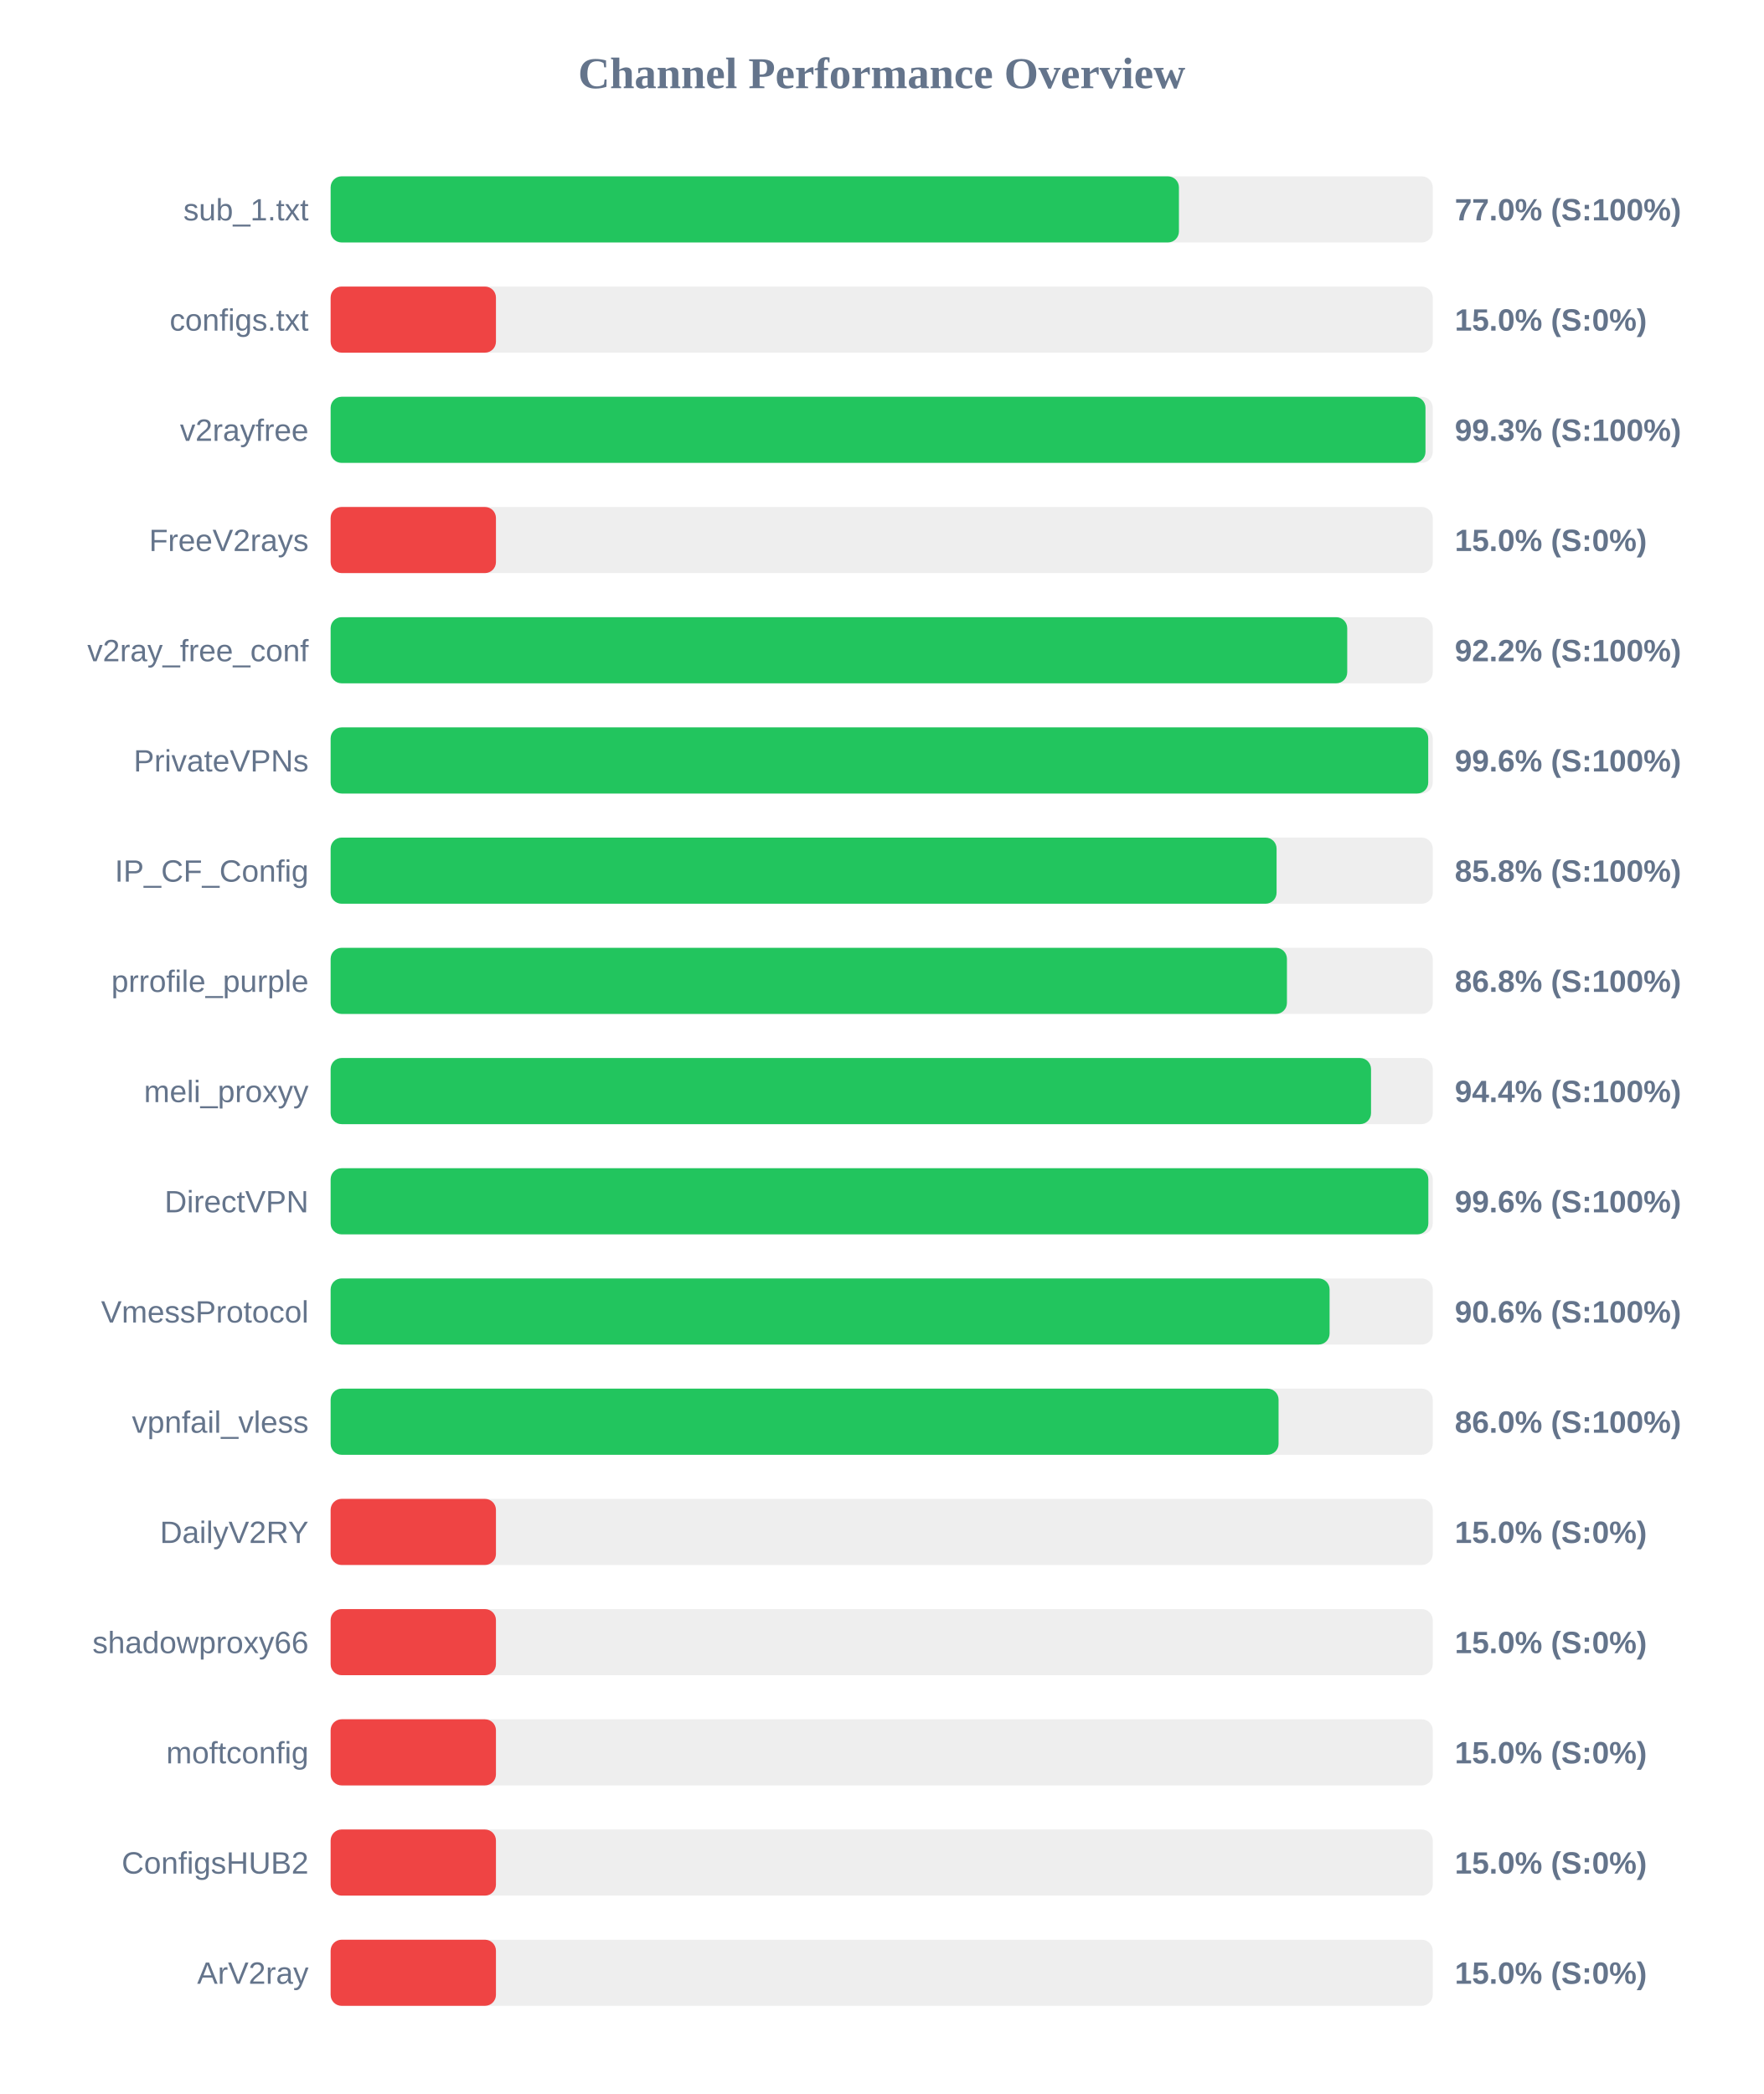
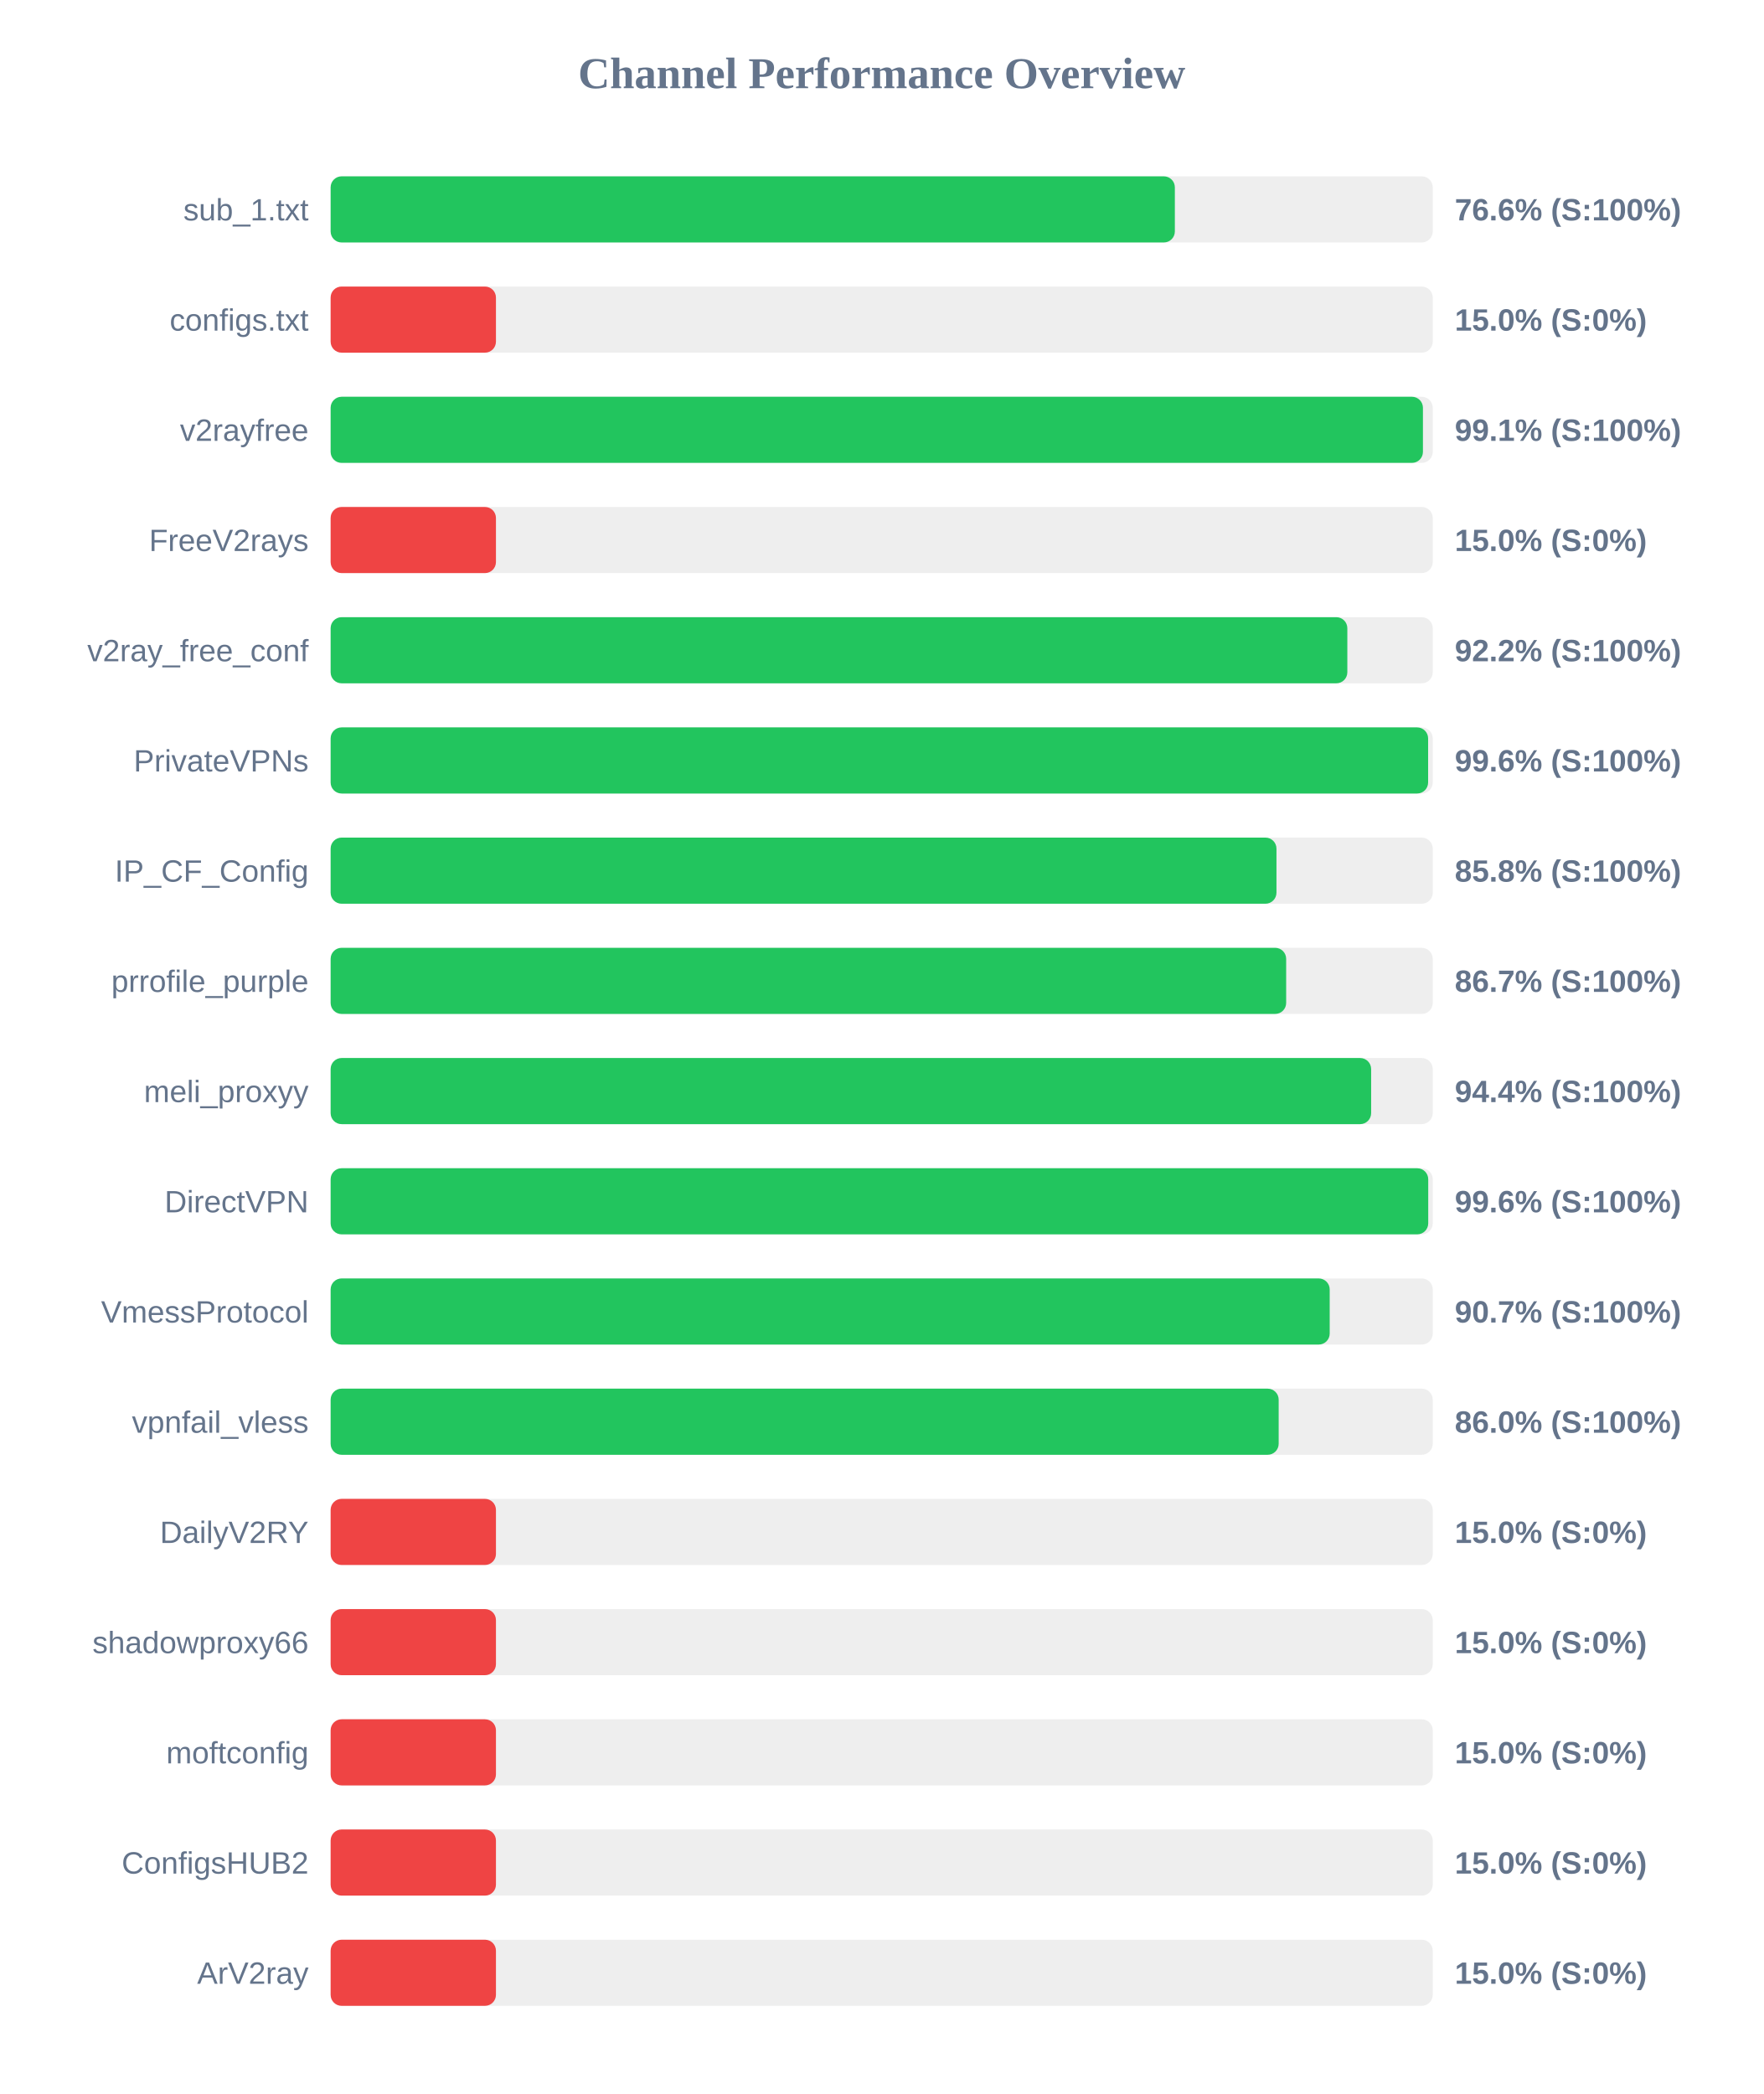
<svg xmlns="http://www.w3.org/2000/svg" width="800" height="950" version="1.1">
  <style>
        .row { font: 14px Arial; fill: #64748b; }
        .score { font: bold 14px Arial; fill: #64748b; }
    </style>
  <text x="400" y="40" text-anchor="middle" font-size="20px" font-weight="bold" fill="#64748b">Channel Performance Overview</text>
  <rect x="150" y="80" width="500" height="30" fill="#eee" rx="5" />
-   <rect x="150" y="80" width="384.85" height="30" fill="#22c55e" rx="5" />
+   <rect x="150" y="80" width="383.0" height="30" fill="#22c55e" rx="5" />
  <text x="140" y="100" text-anchor="end" class="row">sub_1.txt</text>
-   <text x="660" y="100" text-anchor="start" class="score">77.0% (S:100%)</text>
+   <text x="660" y="100" text-anchor="start" class="score">76.6% (S:100%)</text>
  <rect x="150" y="130" width="500" height="30" fill="#eee" rx="5" />
  <rect x="150" y="130" width="75.0" height="30" fill="#ef4444" rx="5" />
  <text x="140" y="150" text-anchor="end" class="row">configs.txt</text>
  <text x="660" y="150" text-anchor="start" class="score">15.0% (S:0%)</text>
  <rect x="150" y="180" width="500" height="30" fill="#eee" rx="5" />
-   <rect x="150" y="180" width="496.7" height="30" fill="#22c55e" rx="5" />
+   <rect x="150" y="180" width="495.55" height="30" fill="#22c55e" rx="5" />
  <text x="140" y="200" text-anchor="end" class="row">v2rayfree</text>
-   <text x="660" y="200" text-anchor="start" class="score">99.3% (S:100%)</text>
+   <text x="660" y="200" text-anchor="start" class="score">99.1% (S:100%)</text>
  <rect x="150" y="230" width="500" height="30" fill="#eee" rx="5" />
  <rect x="150" y="230" width="75.0" height="30" fill="#ef4444" rx="5" />
  <text x="140" y="250" text-anchor="end" class="row">FreeV2rays</text>
  <text x="660" y="250" text-anchor="start" class="score">15.0% (S:0%)</text>
  <rect x="150" y="280" width="500" height="30" fill="#eee" rx="5" />
-   <rect x="150" y="280" width="461.2" height="30" fill="#22c55e" rx="5" />
+   <rect x="150" y="280" width="461.25" height="30" fill="#22c55e" rx="5" />
  <text x="140" y="300" text-anchor="end" class="row">v2ray_free_conf</text>
  <text x="660" y="300" text-anchor="start" class="score">92.2% (S:100%)</text>
  <rect x="150" y="330" width="500" height="30" fill="#eee" rx="5" />
-   <rect x="150" y="330" width="497.95" height="30" fill="#22c55e" rx="5" />
+   <rect x="150" y="330" width="497.9" height="30" fill="#22c55e" rx="5" />
  <text x="140" y="350" text-anchor="end" class="row">PrivateVPNs</text>
  <text x="660" y="350" text-anchor="start" class="score">99.6% (S:100%)</text>
  <rect x="150" y="380" width="500" height="30" fill="#eee" rx="5" />
-   <rect x="150" y="380" width="429.15" height="30" fill="#22c55e" rx="5" />
+   <rect x="150" y="380" width="429.1" height="30" fill="#22c55e" rx="5" />
  <text x="140" y="400" text-anchor="end" class="row">IP_CF_Config</text>
  <text x="660" y="400" text-anchor="start" class="score">85.8% (S:100%)</text>
  <rect x="150" y="430" width="500" height="30" fill="#eee" rx="5" />
-   <rect x="150" y="430" width="433.85" height="30" fill="#22c55e" rx="5" />
+   <rect x="150" y="430" width="433.5" height="30" fill="#22c55e" rx="5" />
  <text x="140" y="450" text-anchor="end" class="row">prrofile_purple</text>
-   <text x="660" y="450" text-anchor="start" class="score">86.8% (S:100%)</text>
+   <text x="660" y="450" text-anchor="start" class="score">86.7% (S:100%)</text>
  <rect x="150" y="480" width="500" height="30" fill="#eee" rx="5" />
-   <rect x="150" y="480" width="472.0" height="30" fill="#22c55e" rx="5" />
+   <rect x="150" y="480" width="472.05" height="30" fill="#22c55e" rx="5" />
  <text x="140" y="500" text-anchor="end" class="row">meli_proxyy</text>
  <text x="660" y="500" text-anchor="start" class="score">94.4% (S:100%)</text>
  <rect x="150" y="530" width="500" height="30" fill="#eee" rx="5" />
-   <rect x="150" y="530" width="498.0" height="30" fill="#22c55e" rx="5" />
+   <rect x="150" y="530" width="497.95" height="30" fill="#22c55e" rx="5" />
  <text x="140" y="550" text-anchor="end" class="row">DirectVPN</text>
  <text x="660" y="550" text-anchor="start" class="score">99.6% (S:100%)</text>
  <rect x="150" y="580" width="500" height="30" fill="#eee" rx="5" />
-   <rect x="150" y="580" width="453.2" height="30" fill="#22c55e" rx="5" />
+   <rect x="150" y="580" width="453.25" height="30" fill="#22c55e" rx="5" />
  <text x="140" y="600" text-anchor="end" class="row">VmessProtocol</text>
-   <text x="660" y="600" text-anchor="start" class="score">90.6% (S:100%)</text>
+   <text x="660" y="600" text-anchor="start" class="score">90.7% (S:100%)</text>
  <rect x="150" y="630" width="500" height="30" fill="#eee" rx="5" />
-   <rect x="150" y="630" width="430.05" height="30" fill="#22c55e" rx="5" />
+   <rect x="150" y="630" width="430.1" height="30" fill="#22c55e" rx="5" />
  <text x="140" y="650" text-anchor="end" class="row">vpnfail_vless</text>
  <text x="660" y="650" text-anchor="start" class="score">86.0% (S:100%)</text>
  <rect x="150" y="680" width="500" height="30" fill="#eee" rx="5" />
  <rect x="150" y="680" width="75.0" height="30" fill="#ef4444" rx="5" />
  <text x="140" y="700" text-anchor="end" class="row">DailyV2RY</text>
  <text x="660" y="700" text-anchor="start" class="score">15.0% (S:0%)</text>
  <rect x="150" y="730" width="500" height="30" fill="#eee" rx="5" />
  <rect x="150" y="730" width="75.0" height="30" fill="#ef4444" rx="5" />
  <text x="140" y="750" text-anchor="end" class="row">shadowproxy66</text>
  <text x="660" y="750" text-anchor="start" class="score">15.0% (S:0%)</text>
  <rect x="150" y="780" width="500" height="30" fill="#eee" rx="5" />
  <rect x="150" y="780" width="75.0" height="30" fill="#ef4444" rx="5" />
  <text x="140" y="800" text-anchor="end" class="row">moftconfig</text>
  <text x="660" y="800" text-anchor="start" class="score">15.0% (S:0%)</text>
  <rect x="150" y="830" width="500" height="30" fill="#eee" rx="5" />
  <rect x="150" y="830" width="75.0" height="30" fill="#ef4444" rx="5" />
  <text x="140" y="850" text-anchor="end" class="row">ConfigsHUB2</text>
  <text x="660" y="850" text-anchor="start" class="score">15.0% (S:0%)</text>
  <rect x="150" y="880" width="500" height="30" fill="#eee" rx="5" />
  <rect x="150" y="880" width="75.0" height="30" fill="#ef4444" rx="5" />
  <text x="140" y="900" text-anchor="end" class="row">ArV2ray</text>
  <text x="660" y="900" text-anchor="start" class="score">15.0% (S:0%)</text>
</svg>
